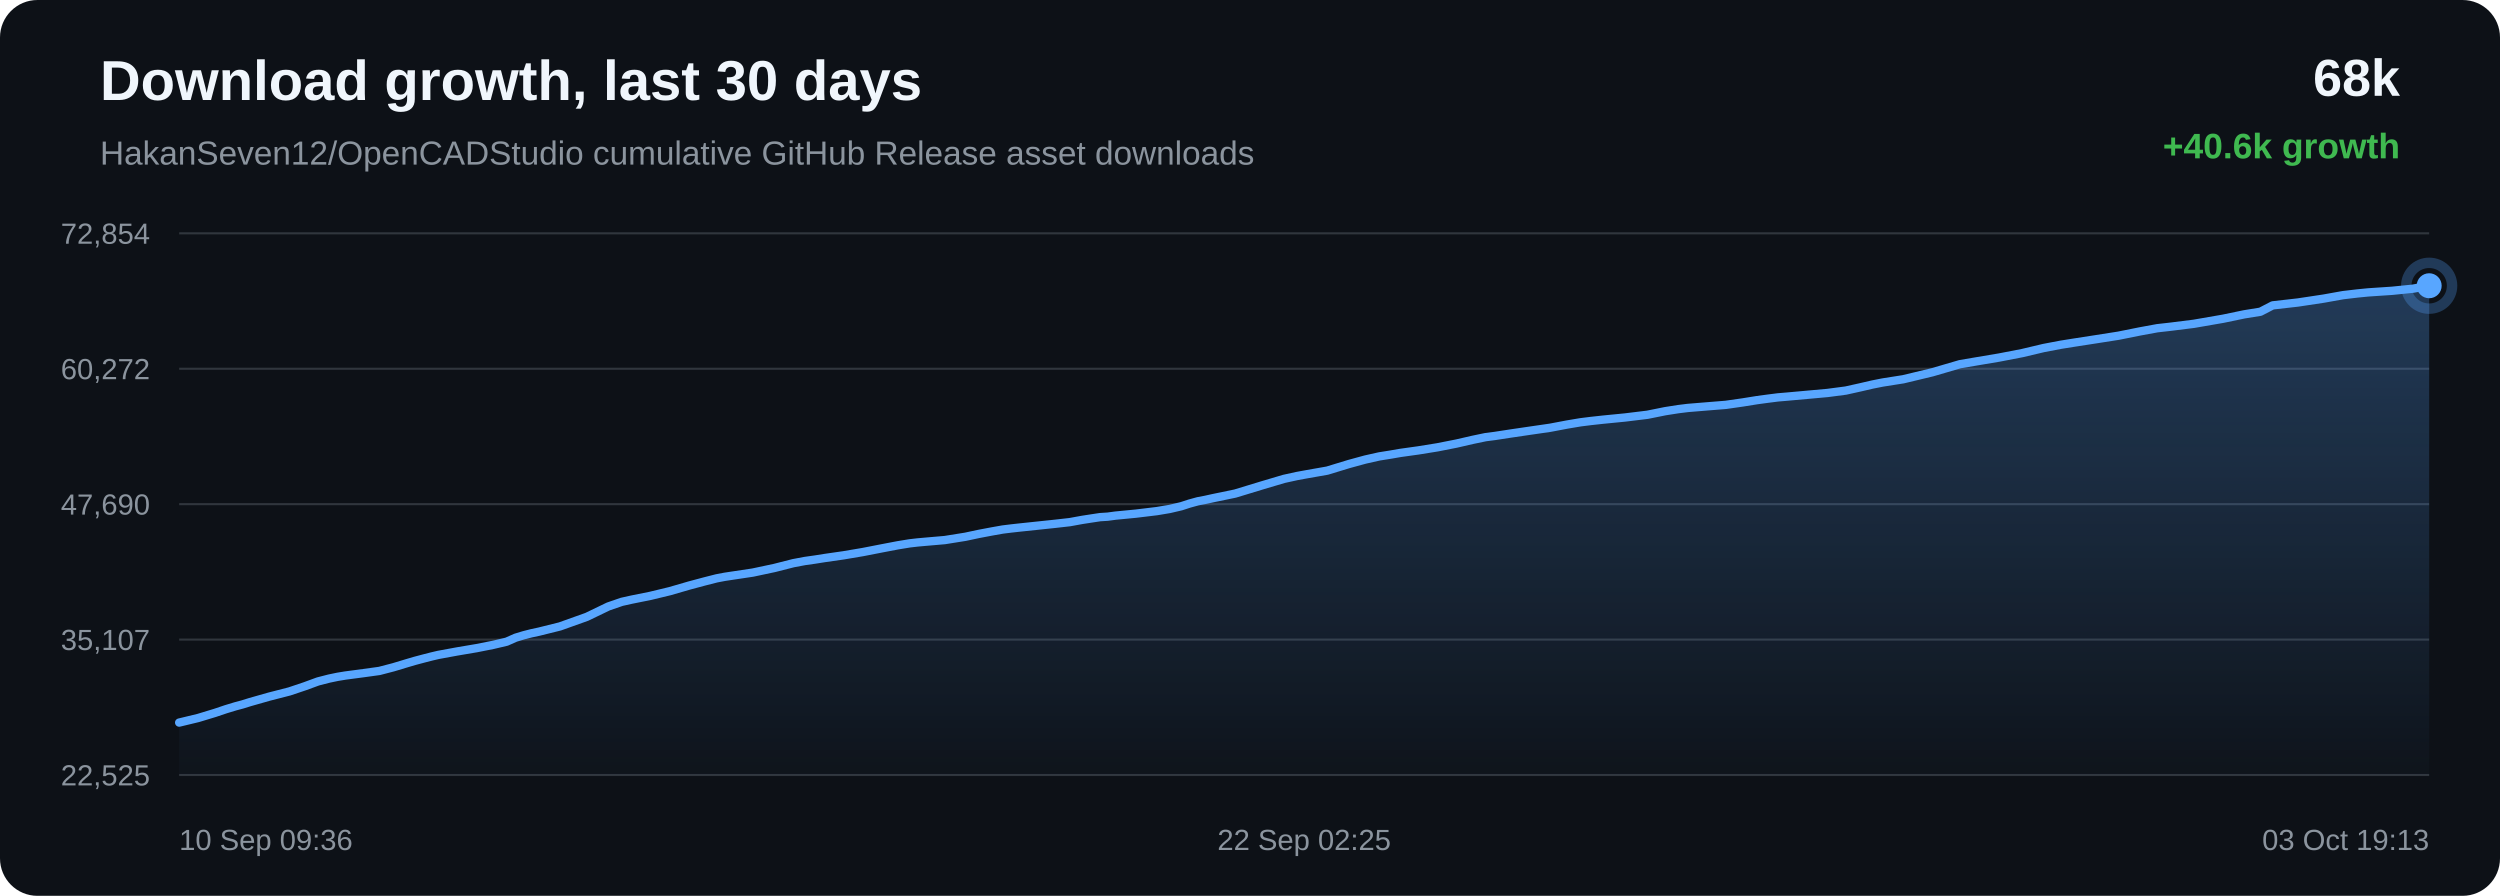
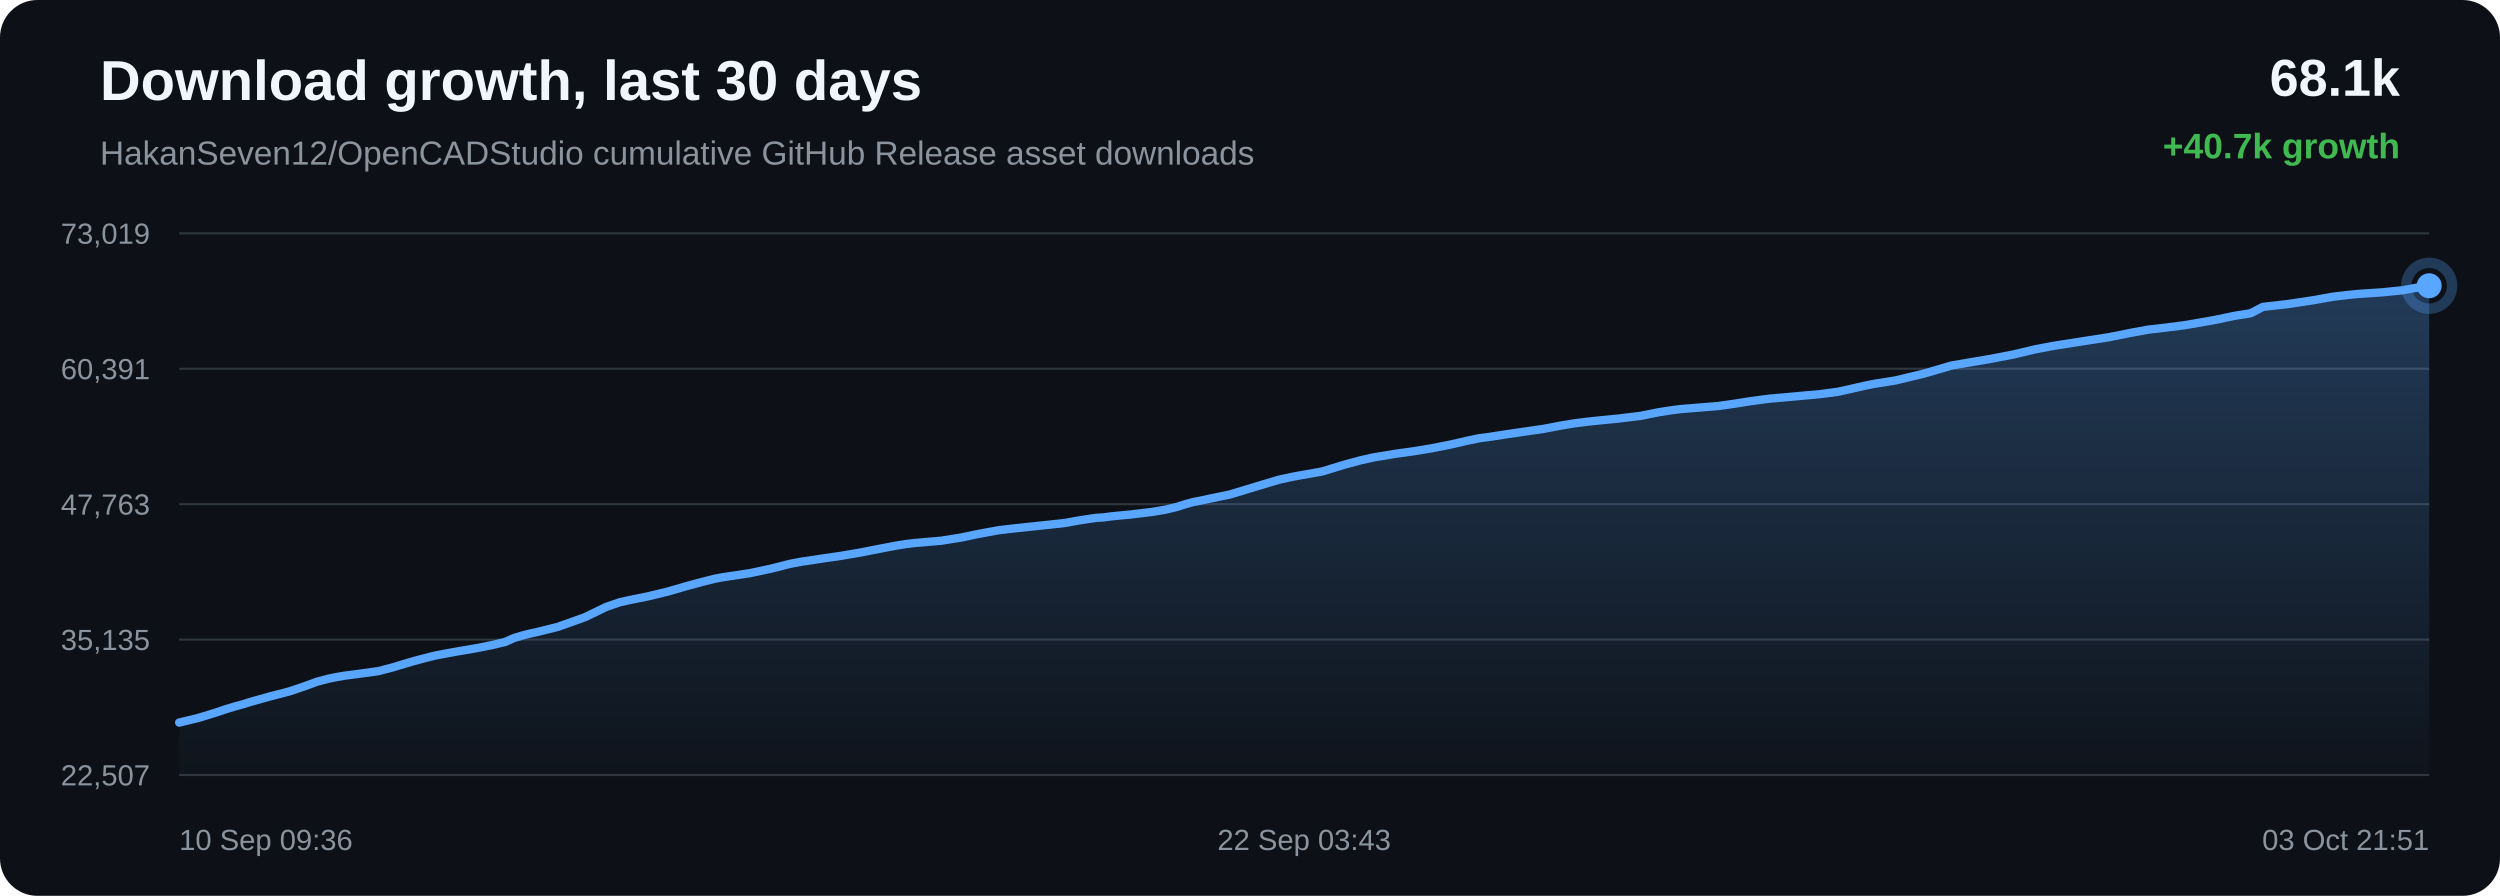
<svg xmlns="http://www.w3.org/2000/svg" width="1200" height="430" viewBox="0 0 1200 430">
  <defs>
    <linearGradient id="area" x1="0" x2="0" y1="0" y2="1">
      <stop offset="0%" stop-color="#58a6ff" stop-opacity="0.28" />
      <stop offset="100%" stop-color="#58a6ff" stop-opacity="0.02" />
    </linearGradient>
  </defs>
  <rect width="100%" height="100%" rx="18" fill="#0d1117" />
  <text x="48" y="48" fill="#f0f6fc" font-family="Arial, sans-serif" font-size="27" font-weight="700">Download growth, last 30 days</text>
  <text x="48" y="79" fill="#8b949e" font-family="Arial, sans-serif" font-size="16">HakanSeven12/OpenCADStudio cumulative GitHub Release asset downloads</text>
-   <text x="1152" y="46" text-anchor="end" fill="#f0f6fc" font-family="Arial, sans-serif" font-size="25" font-weight="700">68k</text>
-   <text x="1152" y="76" text-anchor="end" fill="#3fb950" font-family="Arial, sans-serif" font-size="17" font-weight="700">+40.6k growth</text>
+   <text x="1152" y="46" text-anchor="end" fill="#f0f6fc" font-family="Arial, sans-serif" font-size="25" font-weight="700">68.1k</text>
+   <text x="1152" y="76" text-anchor="end" fill="#3fb950" font-family="Arial, sans-serif" font-size="17" font-weight="700">+40.7k growth</text>
  <line x1="86" y1="112.00" x2="1166" y2="112.00" stroke="#30363d" stroke-width="1" />
  <line x1="86" y1="177.00" x2="1166" y2="177.00" stroke="#30363d" stroke-width="1" />
  <line x1="86" y1="242.00" x2="1166" y2="242.00" stroke="#30363d" stroke-width="1" />
  <line x1="86" y1="307.00" x2="1166" y2="307.00" stroke="#30363d" stroke-width="1" />
  <line x1="86" y1="372.00" x2="1166" y2="372.00" stroke="#30363d" stroke-width="1" />
-   <text x="72" y="117.00" text-anchor="end" fill="#8b949e" font-family="Arial, sans-serif" font-size="14">72,854</text>
-   <text x="72" y="182.00" text-anchor="end" fill="#8b949e" font-family="Arial, sans-serif" font-size="14">60,272</text>
-   <text x="72" y="247.00" text-anchor="end" fill="#8b949e" font-family="Arial, sans-serif" font-size="14">47,690</text>
-   <text x="72" y="312.00" text-anchor="end" fill="#8b949e" font-family="Arial, sans-serif" font-size="14">35,107</text>
-   <text x="72" y="377.00" text-anchor="end" fill="#8b949e" font-family="Arial, sans-serif" font-size="14">22,525</text>
-   <path d="M 86.00 346.84 L 95.15 344.63 L 103.19 342.19 L 108.35 340.45 L 113.02 339.03 L 116.36 338.14 L 119.92 337.03 L 129.15 334.40 L 138.95 331.88 L 146.33 329.40 L 152.61 327.10 L 157.92 325.73 L 162.05 324.87 L 165.76 324.26 L 174.59 323.09 L 182.10 322.05 L 188.85 320.29 L 194.91 318.46 L 199.11 317.22 L 203.59 316.03 L 207.17 315.11 L 210.36 314.36 L 219.28 312.72 L 228.88 311.09 L 236.72 309.53 L 243.18 308.01 L 247.43 306.12 L 251.41 304.91 L 254.97 304.00 L 258.72 303.19 L 268.77 300.69 L 281.65 296.09 L 291.98 291.11 L 298.45 288.88 L 303.15 287.83 L 312.18 286.01 L 321.55 283.75 L 330.85 281.05 L 338.05 279.12 L 343.97 277.61 L 347.79 276.88 L 351.60 276.30 L 361.35 274.84 L 371.73 272.63 L 380.76 270.33 L 386.35 269.28 L 391.36 268.57 L 395.82 267.86 L 404.92 266.55 L 414.19 264.98 L 423.42 263.18 L 430.91 261.75 L 436.63 260.81 L 440.37 260.38 L 444.16 260.04 L 453.52 259.23 L 463.39 257.65 L 469.87 256.27 L 476.16 255.08 L 481.30 254.17 L 485.36 253.67 L 489.14 253.25 L 498.16 252.30 L 506.48 251.42 L 513.55 250.62 L 519.42 249.55 L 523.75 248.88 L 528.04 248.23 L 531.69 248.00 L 535.42 247.50 L 545.24 246.55 L 555.33 245.33 L 561.46 244.30 L 567.00 243.00 L 570.94 241.72 L 575.01 240.60 L 578.49 239.94 L 582.31 239.10 L 592.89 236.91 L 606.23 232.85 L 616.31 229.86 L 622.61 228.48 L 627.41 227.60 L 637.08 225.90 L 647.48 222.73 L 655.31 220.59 L 662.03 219.08 L 667.67 218.18 L 672.10 217.41 L 680.83 216.19 L 690.00 214.71 L 699.13 212.91 L 706.95 211.11 L 713.09 209.83 L 717.45 209.27 L 724.81 208.14 L 734.38 206.73 L 744.09 205.32 L 752.11 203.80 L 758.63 202.70 L 763.50 202.09 L 769.33 201.45 L 780.09 200.39 L 790.81 199.08 L 799.30 197.37 L 805.54 196.39 L 810.15 195.82 L 819.27 195.07 L 828.39 194.33 L 836.50 193.17 L 843.35 192.07 L 848.36 191.39 L 853.40 190.75 L 857.67 190.39 L 867.31 189.52 L 877.26 188.62 L 886.00 187.47 L 892.97 185.92 L 898.74 184.58 L 903.69 183.60 L 913.58 182.04 L 927.46 178.71 L 940.78 174.81 L 948.91 173.42 L 959.57 171.63 L 970.70 169.48 L 980.99 167.04 L 989.30 165.46 L 995.51 164.47 L 1005.78 162.88 L 1016.87 161.14 L 1027.10 159.09 L 1035.47 157.55 L 1041.76 156.84 L 1053.08 155.42 L 1067.10 152.99 L 1077.24 150.88 L 1085.00 149.63 L 1090.88 146.58 L 1103.02 145.20 L 1115.39 143.33 L 1124.60 141.68 L 1131.46 140.87 L 1136.81 140.34 L 1148.20 139.58 L 1158.14 138.58 L 1166.00 137.16 L 1166.00 372.00 L 86.00 372.00 Z" fill="url(#area)" />
-   <path d="M 86.00 346.84 L 95.15 344.63 L 103.19 342.19 L 108.35 340.45 L 113.02 339.03 L 116.36 338.14 L 119.92 337.03 L 129.15 334.40 L 138.95 331.88 L 146.33 329.40 L 152.61 327.10 L 157.92 325.73 L 162.05 324.87 L 165.76 324.26 L 174.59 323.09 L 182.10 322.05 L 188.85 320.29 L 194.91 318.46 L 199.11 317.22 L 203.59 316.03 L 207.17 315.11 L 210.36 314.36 L 219.28 312.72 L 228.88 311.09 L 236.72 309.53 L 243.18 308.01 L 247.43 306.12 L 251.41 304.91 L 254.97 304.00 L 258.72 303.19 L 268.77 300.69 L 281.65 296.09 L 291.98 291.11 L 298.45 288.88 L 303.15 287.83 L 312.18 286.01 L 321.55 283.75 L 330.85 281.05 L 338.05 279.12 L 343.97 277.61 L 347.79 276.88 L 351.60 276.30 L 361.35 274.84 L 371.73 272.63 L 380.76 270.33 L 386.35 269.28 L 391.36 268.57 L 395.82 267.86 L 404.92 266.55 L 414.19 264.98 L 423.42 263.18 L 430.91 261.75 L 436.63 260.81 L 440.37 260.38 L 444.16 260.04 L 453.52 259.23 L 463.39 257.65 L 469.87 256.27 L 476.16 255.08 L 481.30 254.17 L 485.36 253.67 L 489.14 253.25 L 498.16 252.30 L 506.48 251.42 L 513.55 250.62 L 519.42 249.55 L 523.75 248.88 L 528.04 248.23 L 531.69 248.00 L 535.42 247.50 L 545.24 246.55 L 555.33 245.33 L 561.46 244.30 L 567.00 243.00 L 570.94 241.72 L 575.01 240.60 L 578.49 239.94 L 582.31 239.10 L 592.89 236.91 L 606.23 232.85 L 616.31 229.86 L 622.61 228.48 L 627.41 227.60 L 637.08 225.90 L 647.48 222.73 L 655.31 220.59 L 662.03 219.08 L 667.67 218.18 L 672.10 217.41 L 680.83 216.19 L 690.00 214.71 L 699.13 212.91 L 706.95 211.11 L 713.09 209.83 L 717.45 209.27 L 724.81 208.14 L 734.38 206.73 L 744.09 205.32 L 752.11 203.80 L 758.63 202.70 L 763.50 202.09 L 769.33 201.45 L 780.09 200.39 L 790.81 199.08 L 799.30 197.37 L 805.54 196.39 L 810.15 195.82 L 819.27 195.07 L 828.39 194.33 L 836.50 193.17 L 843.35 192.07 L 848.36 191.39 L 853.40 190.75 L 857.67 190.39 L 867.31 189.52 L 877.26 188.62 L 886.00 187.47 L 892.97 185.92 L 898.74 184.58 L 903.69 183.60 L 913.58 182.04 L 927.46 178.71 L 940.78 174.81 L 948.91 173.42 L 959.57 171.63 L 970.70 169.48 L 980.99 167.04 L 989.30 165.46 L 995.51 164.47 L 1005.78 162.88 L 1016.87 161.14 L 1027.10 159.09 L 1035.47 157.55 L 1041.76 156.84 L 1053.08 155.42 L 1067.10 152.99 L 1077.24 150.88 L 1085.00 149.63 L 1090.88 146.58 L 1103.02 145.20 L 1115.39 143.33 L 1124.60 141.68 L 1131.46 140.87 L 1136.81 140.34 L 1148.20 139.58 L 1158.14 138.58 L 1166.00 137.16" fill="none" stroke="#58a6ff" stroke-width="4" stroke-linecap="round" stroke-linejoin="round" />
+   <text x="72" y="117.00" text-anchor="end" fill="#8b949e" font-family="Arial, sans-serif" font-size="14">73,019</text>
+   <text x="72" y="182.00" text-anchor="end" fill="#8b949e" font-family="Arial, sans-serif" font-size="14">60,391</text>
+   <text x="72" y="247.00" text-anchor="end" fill="#8b949e" font-family="Arial, sans-serif" font-size="14">47,763</text>
+   <text x="72" y="312.00" text-anchor="end" fill="#8b949e" font-family="Arial, sans-serif" font-size="14">35,135</text>
+   <text x="72" y="377.00" text-anchor="end" fill="#8b949e" font-family="Arial, sans-serif" font-size="14">22,507</text>
+   <path d="M 86.00 346.84 L 95.11 344.63 L 103.11 342.20 L 108.24 340.47 L 112.89 339.05 L 116.22 338.17 L 119.76 337.06 L 128.95 334.45 L 138.71 331.93 L 146.05 329.46 L 152.30 327.17 L 157.58 325.80 L 161.70 324.95 L 165.38 324.34 L 174.18 323.17 L 181.65 322.14 L 188.37 320.39 L 194.40 318.57 L 198.58 317.33 L 203.05 316.14 L 206.60 315.22 L 209.78 314.48 L 218.66 312.84 L 228.21 311.22 L 236.02 309.67 L 242.45 308.15 L 246.68 306.26 L 250.64 305.06 L 254.19 304.15 L 257.92 303.35 L 267.92 300.85 L 280.73 296.27 L 291.02 291.31 L 297.46 289.09 L 302.14 288.04 L 311.12 286.23 L 320.45 283.98 L 329.71 281.29 L 336.88 279.36 L 342.77 277.86 L 346.57 277.14 L 350.36 276.55 L 360.07 275.10 L 370.40 272.89 L 379.39 270.60 L 384.95 269.56 L 389.94 268.85 L 394.38 268.15 L 403.44 266.84 L 412.66 265.28 L 421.85 263.48 L 429.30 262.05 L 434.99 261.12 L 438.72 260.69 L 442.49 260.35 L 451.81 259.55 L 461.63 257.97 L 468.08 256.59 L 474.35 255.41 L 479.46 254.50 L 483.50 254.01 L 487.26 253.59 L 496.24 252.64 L 504.53 251.76 L 511.56 250.97 L 517.40 249.90 L 521.71 249.23 L 525.98 248.59 L 529.61 248.36 L 533.33 247.86 L 543.10 246.92 L 553.14 245.70 L 559.25 244.67 L 564.76 243.37 L 568.68 242.10 L 572.73 240.98 L 576.20 240.33 L 580.00 239.49 L 590.53 237.31 L 603.81 233.27 L 613.84 230.28 L 620.11 228.91 L 624.89 228.03 L 634.52 226.34 L 644.87 223.18 L 652.66 221.05 L 659.35 219.54 L 664.96 218.64 L 669.37 217.88 L 678.06 216.67 L 687.19 215.18 L 696.27 213.39 L 704.05 211.60 L 710.16 210.32 L 714.51 209.77 L 721.84 208.64 L 731.37 207.24 L 741.03 205.84 L 749.00 204.32 L 755.50 203.23 L 760.34 202.61 L 766.14 201.97 L 776.85 200.92 L 787.53 199.61 L 795.98 197.91 L 802.19 196.94 L 806.78 196.36 L 815.86 195.62 L 824.93 194.88 L 833.00 193.72 L 839.82 192.63 L 844.81 191.95 L 849.83 191.31 L 854.07 190.96 L 863.67 190.09 L 873.57 189.19 L 882.27 188.04 L 889.21 186.50 L 894.96 185.17 L 899.88 184.19 L 909.73 182.64 L 923.54 179.32 L 936.80 175.43 L 944.89 174.05 L 955.50 172.26 L 966.58 170.12 L 976.82 167.69 L 985.09 166.11 L 991.28 165.13 L 1001.49 163.54 L 1012.53 161.81 L 1022.72 159.77 L 1031.04 158.24 L 1037.31 157.52 L 1048.58 156.11 L 1062.53 153.69 L 1072.62 151.59 L 1080.35 150.35 L 1086.20 147.30 L 1098.29 145.93 L 1110.60 144.07 L 1119.76 142.43 L 1126.59 141.62 L 1131.91 141.08 L 1143.25 140.33 L 1153.15 139.34 L 1160.97 137.92 L 1166.00 137.16 L 1166.00 372.00 L 86.00 372.00 Z" fill="url(#area)" />
+   <path d="M 86.00 346.84 L 95.11 344.63 L 103.11 342.20 L 108.24 340.47 L 112.89 339.05 L 116.22 338.17 L 119.76 337.06 L 128.95 334.45 L 138.71 331.93 L 146.05 329.46 L 152.30 327.17 L 157.58 325.80 L 161.70 324.95 L 165.38 324.34 L 174.18 323.17 L 181.65 322.14 L 188.37 320.39 L 194.40 318.57 L 198.58 317.33 L 203.05 316.14 L 206.60 315.22 L 209.78 314.48 L 218.66 312.84 L 228.21 311.22 L 236.02 309.67 L 242.45 308.15 L 246.68 306.26 L 250.64 305.06 L 254.19 304.15 L 257.92 303.35 L 267.92 300.85 L 280.73 296.27 L 291.02 291.31 L 297.46 289.09 L 302.14 288.04 L 311.12 286.23 L 320.45 283.98 L 329.71 281.29 L 336.88 279.36 L 342.77 277.86 L 346.57 277.14 L 350.36 276.55 L 360.07 275.10 L 370.40 272.89 L 379.39 270.60 L 384.95 269.56 L 389.94 268.85 L 394.38 268.15 L 403.44 266.84 L 412.66 265.28 L 421.85 263.48 L 429.30 262.05 L 434.99 261.12 L 438.72 260.69 L 442.49 260.35 L 451.81 259.55 L 461.63 257.97 L 468.08 256.59 L 474.35 255.41 L 479.46 254.50 L 483.50 254.01 L 487.26 253.59 L 496.24 252.64 L 504.53 251.76 L 511.56 250.97 L 517.40 249.90 L 521.71 249.23 L 525.98 248.59 L 529.61 248.36 L 533.33 247.86 L 543.10 246.92 L 553.14 245.70 L 559.25 244.67 L 564.76 243.37 L 568.68 242.10 L 572.73 240.98 L 576.20 240.33 L 580.00 239.49 L 590.53 237.31 L 603.81 233.27 L 613.84 230.28 L 620.11 228.91 L 624.89 228.03 L 634.52 226.34 L 644.87 223.18 L 652.66 221.05 L 659.35 219.54 L 664.96 218.64 L 669.37 217.88 L 678.06 216.67 L 687.19 215.18 L 696.27 213.39 L 704.05 211.60 L 710.16 210.32 L 714.51 209.77 L 721.84 208.64 L 731.37 207.24 L 741.03 205.84 L 749.00 204.32 L 755.50 203.23 L 760.34 202.61 L 766.14 201.97 L 776.85 200.92 L 787.53 199.61 L 795.98 197.91 L 802.19 196.94 L 806.78 196.36 L 815.86 195.62 L 824.93 194.88 L 833.00 193.72 L 839.82 192.63 L 844.81 191.95 L 849.83 191.31 L 854.07 190.96 L 863.67 190.09 L 873.57 189.19 L 882.27 188.04 L 889.21 186.50 L 894.96 185.17 L 899.88 184.19 L 909.73 182.64 L 923.54 179.32 L 936.80 175.43 L 944.89 174.05 L 955.50 172.26 L 966.58 170.12 L 976.82 167.69 L 985.09 166.11 L 991.28 165.13 L 1001.49 163.54 L 1012.53 161.81 L 1022.72 159.77 L 1031.04 158.24 L 1037.31 157.52 L 1048.58 156.11 L 1062.53 153.69 L 1072.62 151.59 L 1080.35 150.35 L 1086.20 147.30 L 1098.29 145.93 L 1110.60 144.07 L 1119.76 142.43 L 1126.59 141.62 L 1131.91 141.08 L 1143.25 140.33 L 1153.15 139.34 L 1160.97 137.92 L 1166.00 137.16" fill="none" stroke="#58a6ff" stroke-width="4" stroke-linecap="round" stroke-linejoin="round" />
  <circle cx="1166.00" cy="137.16" r="6" fill="#58a6ff" />
  <circle cx="1166.00" cy="137.16" r="11" fill="none" stroke="#58a6ff" stroke-opacity="0.28" stroke-width="5" />
  <text x="86.00" y="408" text-anchor="start" fill="#8b949e" font-family="Arial, sans-serif" font-size="14">10 Sep 09:36</text>
-   <text x="626.00" y="408" text-anchor="middle" fill="#8b949e" font-family="Arial, sans-serif" font-size="14">22 Sep 02:25</text>
-   <text x="1166.00" y="408" text-anchor="end" fill="#8b949e" font-family="Arial, sans-serif" font-size="14">03 Oct 19:13</text>
+   <text x="626.00" y="408" text-anchor="middle" fill="#8b949e" font-family="Arial, sans-serif" font-size="14">22 Sep 03:43</text>
+   <text x="1166.00" y="408" text-anchor="end" fill="#8b949e" font-family="Arial, sans-serif" font-size="14">03 Oct 21:51</text>
</svg>
